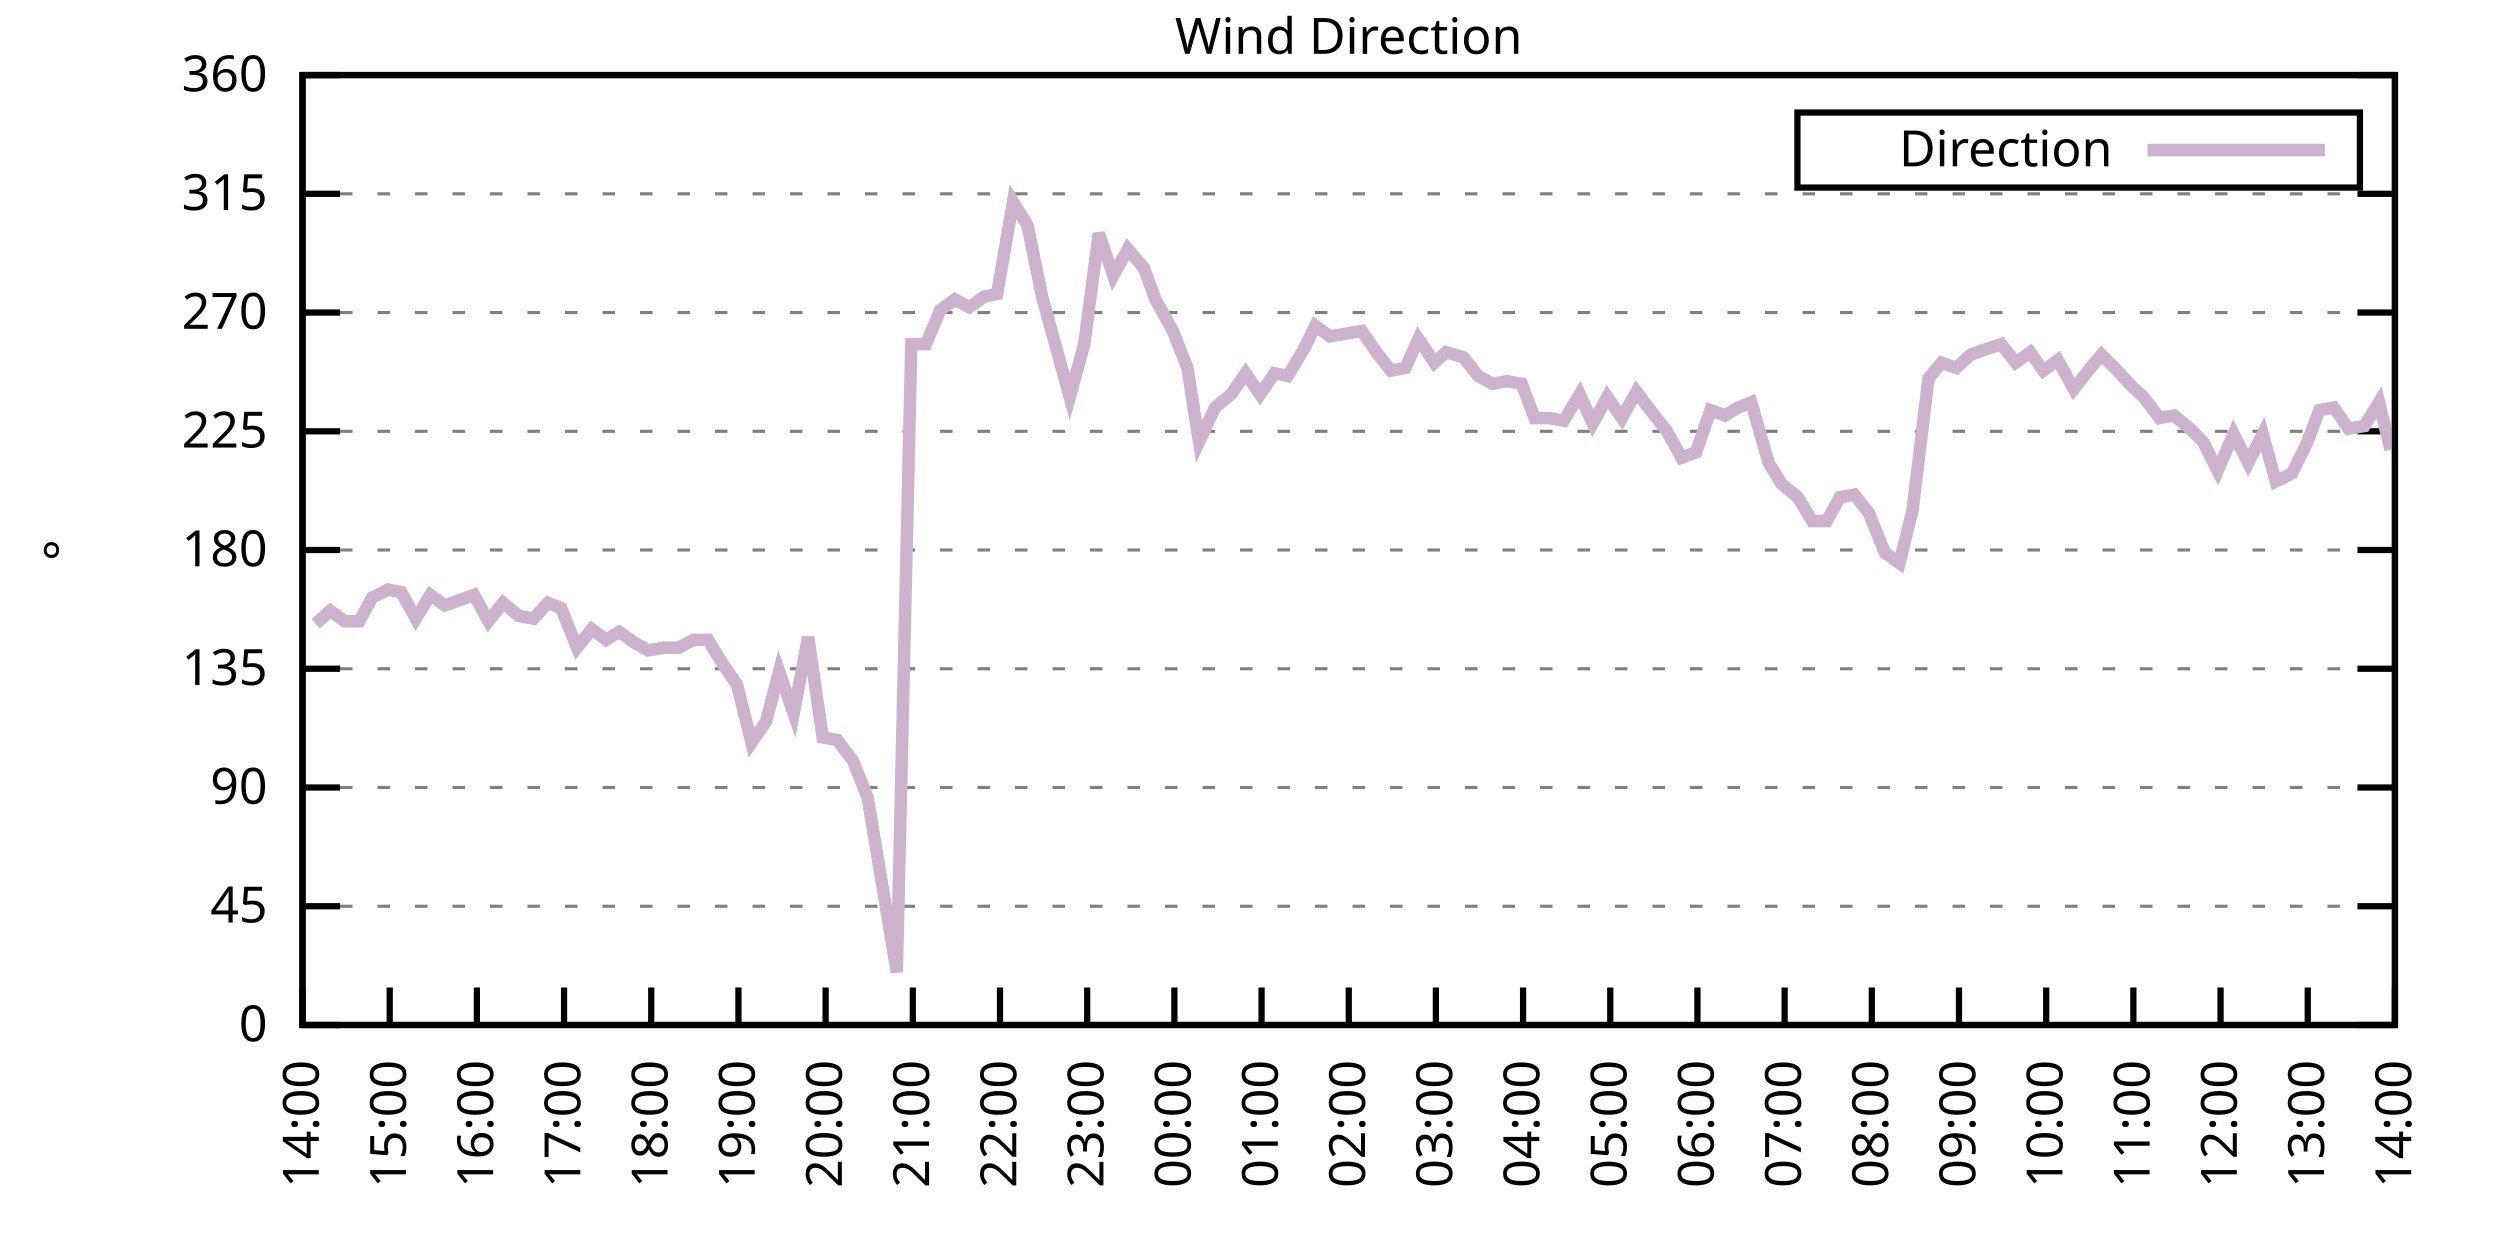
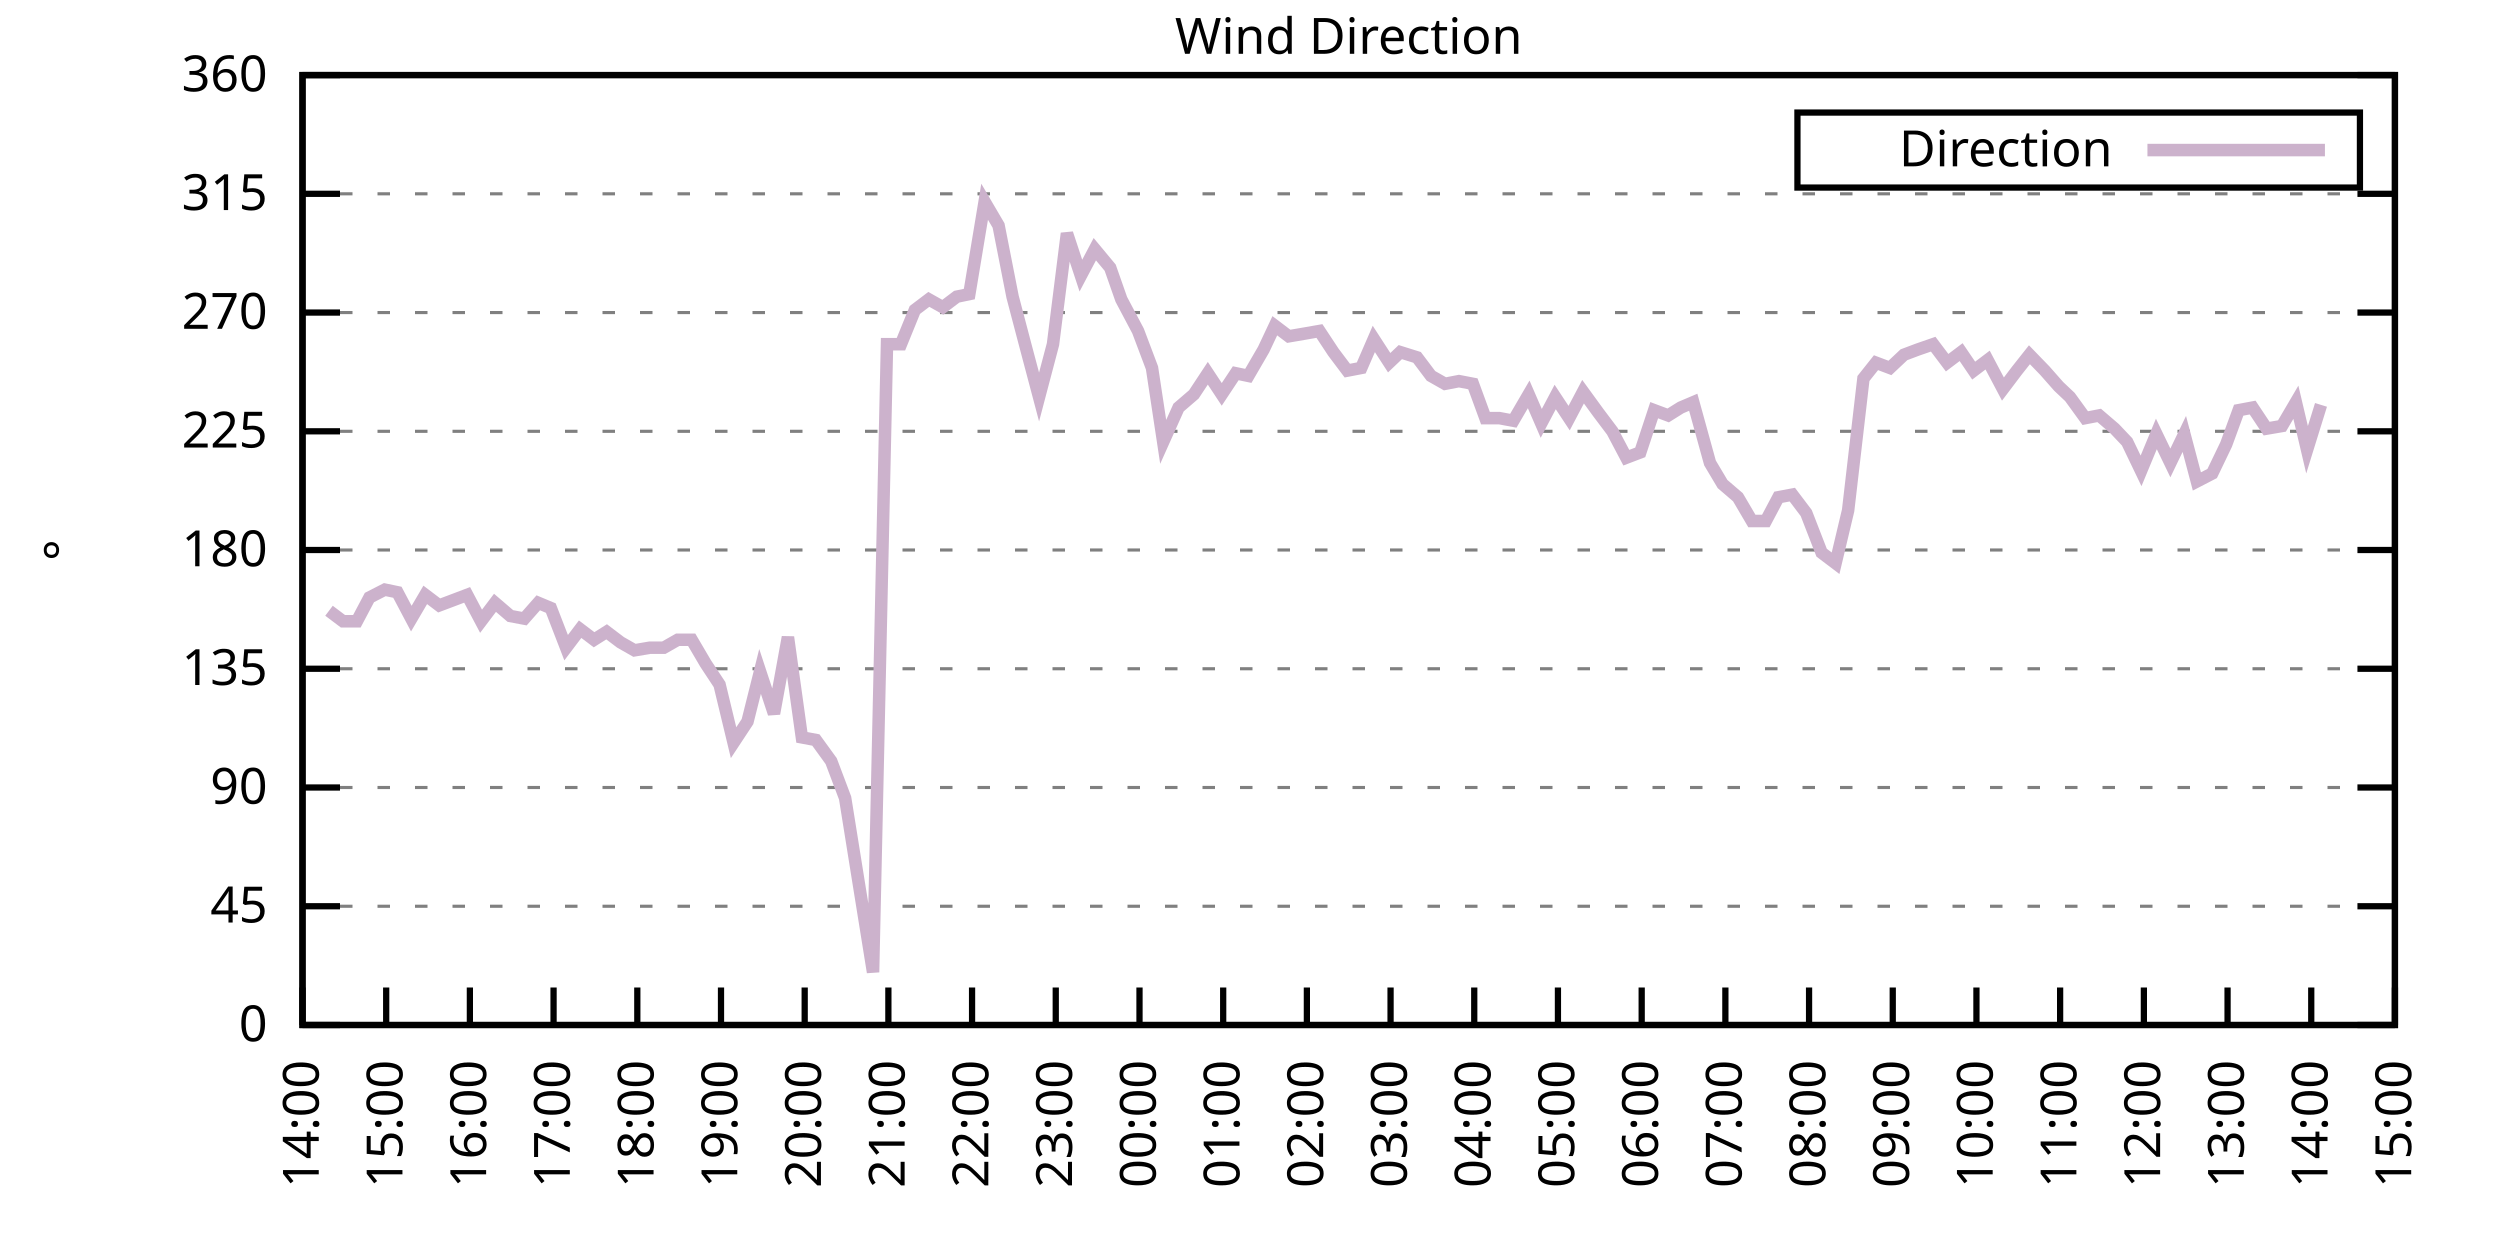
<svg xmlns="http://www.w3.org/2000/svg" xmlns:xlink="http://www.w3.org/1999/xlink" width="400" height="200" viewBox="0 0 400 200">
  <g id="gnuplot_canvas">
    <rect x="0" y="0" width="400" height="200" fill="none" />
    <defs>
      <circle id="gpDot" r="0.5" stroke-width="0.5" stroke="currentColor" />
      <path id="gpPt0" stroke-width="0.333" stroke="currentColor" d="M-1,0 h2 M0,-1 v2" />
      <path id="gpPt1" stroke-width="0.333" stroke="currentColor" d="M-1,-1 L1,1 M1,-1 L-1,1" />
      <path id="gpPt2" stroke-width="0.333" stroke="currentColor" d="M-1,0 L1,0 M0,-1 L0,1 M-1,-1 L1,1 M-1,1 L1,-1" />
      <rect id="gpPt3" stroke-width="0.333" stroke="currentColor" x="-1" y="-1" width="2" height="2" />
      <rect id="gpPt4" stroke-width="0.333" stroke="currentColor" fill="currentColor" x="-1" y="-1" width="2" height="2" />
      <circle id="gpPt5" stroke-width="0.333" stroke="currentColor" cx="0" cy="0" r="1" />
      <use xlink:href="#gpPt5" id="gpPt6" fill="currentColor" stroke="none" />
      <path id="gpPt7" stroke-width="0.333" stroke="currentColor" d="M0,-1.33 L-1.33,0.67 L1.33,0.67 z" />
      <use xlink:href="#gpPt7" id="gpPt8" fill="currentColor" stroke="none" />
      <use xlink:href="#gpPt7" id="gpPt9" stroke="currentColor" transform="rotate(180)" />
      <use xlink:href="#gpPt9" id="gpPt10" fill="currentColor" stroke="none" />
      <use xlink:href="#gpPt3" id="gpPt11" stroke="currentColor" transform="rotate(45)" />
      <use xlink:href="#gpPt11" id="gpPt12" fill="currentColor" stroke="none" />
      <path id="gpPt13" stroke-width="0.333" stroke="currentColor" d="M0,1.330 L1.265,0.411 L0.782,-1.067 L-0.782,-1.076 L-1.265,0.411 z" />
      <use xlink:href="#gpPt13" id="gpPt14" fill="currentColor" stroke="none" />
      <filter id="textbox" filterUnits="objectBoundingBox" x="0" y="0" height="1" width="1">
        <feFlood flood-color="white" flood-opacity="1" result="bgnd" />
        <feComposite in="SourceGraphic" in2="bgnd" operator="atop" />
      </filter>
      <filter id="greybox" filterUnits="objectBoundingBox" x="0" y="0" height="1" width="1">
        <feFlood flood-color="lightgrey" flood-opacity="1" result="grey" />
        <feComposite in="SourceGraphic" in2="grey" operator="atop" />
      </filter>
    </defs>
    <g fill="none" color="white" stroke="currentColor" stroke-width="1.00" stroke-linecap="butt" stroke-linejoin="miter">
</g>
    <g fill="none" color="black" stroke="currentColor" stroke-width="1.00" stroke-linecap="butt" stroke-linejoin="miter">
      <g stroke="none" shape-rendering="crispEdges">
        <polygon fill="rgb(255, 255, 255)" points="48.40,164.00 383.18,164.00 383.18,12.02 48.40,12.02 " />
      </g>
    </g>
    <g fill="none" color="black" stroke="currentColor" stroke-width="1.00" stroke-linecap="butt" stroke-linejoin="miter">
</g>
    <g fill="none" color="black" stroke="black" stroke-width="0.50" stroke-linecap="butt" stroke-linejoin="miter">
</g>
    <g fill="none" color="gray" stroke="currentColor" stroke-width="0.50" stroke-linecap="butt" stroke-linejoin="miter">
      <path stroke="gray" stroke-dasharray="2,4" class="gridline" d="M48.40,164.00 L383.19,164.00  " />
    </g>
    <g fill="none" color="gray" stroke="gray" stroke-width="1.00" stroke-linecap="butt" stroke-linejoin="miter">
</g>
    <g fill="none" color="black" stroke="currentColor" stroke-width="1.00" stroke-linecap="butt" stroke-linejoin="miter">
      <path stroke="black" d="M48.40,164.00 L54.40,164.00 M383.19,164.00 L377.19,164.00  " />
      <g transform="translate(42.80,166.60)" stroke="none" fill="black" font-family="Sans" font-size="8.00" text-anchor="end">
        <text>
          <tspan font-family="Sans"> 0</tspan>
        </text>
      </g>
    </g>
    <g fill="none" color="black" stroke="currentColor" stroke-width="1.00" stroke-linecap="butt" stroke-linejoin="miter">
</g>
    <g fill="none" color="black" stroke="black" stroke-width="0.50" stroke-linecap="butt" stroke-linejoin="miter">
</g>
    <g fill="none" color="gray" stroke="currentColor" stroke-width="0.50" stroke-linecap="butt" stroke-linejoin="miter">
      <path stroke="gray" stroke-dasharray="2,4" class="gridline" d="M48.40,145.00 L383.19,145.00  " />
    </g>
    <g fill="none" color="gray" stroke="gray" stroke-width="1.00" stroke-linecap="butt" stroke-linejoin="miter">
</g>
    <g fill="none" color="black" stroke="currentColor" stroke-width="1.00" stroke-linecap="butt" stroke-linejoin="miter">
      <path stroke="black" d="M48.40,145.00 L54.40,145.00 M383.19,145.00 L377.19,145.00  " />
      <g transform="translate(42.80,147.60)" stroke="none" fill="black" font-family="Sans" font-size="8.00" text-anchor="end">
        <text>
          <tspan font-family="Sans"> 45</tspan>
        </text>
      </g>
    </g>
    <g fill="none" color="black" stroke="currentColor" stroke-width="1.00" stroke-linecap="butt" stroke-linejoin="miter">
</g>
    <g fill="none" color="black" stroke="black" stroke-width="0.50" stroke-linecap="butt" stroke-linejoin="miter">
</g>
    <g fill="none" color="gray" stroke="currentColor" stroke-width="0.50" stroke-linecap="butt" stroke-linejoin="miter">
      <path stroke="gray" stroke-dasharray="2,4" class="gridline" d="M48.40,126.00 L383.19,126.00  " />
    </g>
    <g fill="none" color="gray" stroke="gray" stroke-width="1.00" stroke-linecap="butt" stroke-linejoin="miter">
</g>
    <g fill="none" color="black" stroke="currentColor" stroke-width="1.00" stroke-linecap="butt" stroke-linejoin="miter">
      <path stroke="black" d="M48.40,126.00 L54.40,126.00 M383.19,126.00 L377.19,126.00  " />
      <g transform="translate(42.80,128.60)" stroke="none" fill="black" font-family="Sans" font-size="8.00" text-anchor="end">
        <text>
          <tspan font-family="Sans"> 90</tspan>
        </text>
      </g>
    </g>
    <g fill="none" color="black" stroke="currentColor" stroke-width="1.00" stroke-linecap="butt" stroke-linejoin="miter">
</g>
    <g fill="none" color="black" stroke="black" stroke-width="0.50" stroke-linecap="butt" stroke-linejoin="miter">
</g>
    <g fill="none" color="gray" stroke="currentColor" stroke-width="0.50" stroke-linecap="butt" stroke-linejoin="miter">
      <path stroke="gray" stroke-dasharray="2,4" class="gridline" d="M48.40,107.00 L383.19,107.00  " />
    </g>
    <g fill="none" color="gray" stroke="gray" stroke-width="1.00" stroke-linecap="butt" stroke-linejoin="miter">
</g>
    <g fill="none" color="black" stroke="currentColor" stroke-width="1.00" stroke-linecap="butt" stroke-linejoin="miter">
      <path stroke="black" d="M48.40,107.00 L54.40,107.00 M383.19,107.00 L377.19,107.00  " />
      <g transform="translate(42.80,109.60)" stroke="none" fill="black" font-family="Sans" font-size="8.00" text-anchor="end">
        <text>
          <tspan font-family="Sans"> 135</tspan>
        </text>
      </g>
    </g>
    <g fill="none" color="black" stroke="currentColor" stroke-width="1.00" stroke-linecap="butt" stroke-linejoin="miter">
</g>
    <g fill="none" color="black" stroke="black" stroke-width="0.50" stroke-linecap="butt" stroke-linejoin="miter">
</g>
    <g fill="none" color="gray" stroke="currentColor" stroke-width="0.50" stroke-linecap="butt" stroke-linejoin="miter">
      <path stroke="gray" stroke-dasharray="2,4" class="gridline" d="M48.40,88.00 L383.19,88.00  " />
    </g>
    <g fill="none" color="gray" stroke="gray" stroke-width="1.00" stroke-linecap="butt" stroke-linejoin="miter">
</g>
    <g fill="none" color="black" stroke="currentColor" stroke-width="1.00" stroke-linecap="butt" stroke-linejoin="miter">
      <path stroke="black" d="M48.40,88.00 L54.40,88.00 M383.19,88.00 L377.19,88.00  " />
      <g transform="translate(42.80,90.60)" stroke="none" fill="black" font-family="Sans" font-size="8.00" text-anchor="end">
        <text>
          <tspan font-family="Sans"> 180</tspan>
        </text>
      </g>
    </g>
    <g fill="none" color="black" stroke="currentColor" stroke-width="1.00" stroke-linecap="butt" stroke-linejoin="miter">
</g>
    <g fill="none" color="black" stroke="black" stroke-width="0.50" stroke-linecap="butt" stroke-linejoin="miter">
</g>
    <g fill="none" color="gray" stroke="currentColor" stroke-width="0.50" stroke-linecap="butt" stroke-linejoin="miter">
      <path stroke="gray" stroke-dasharray="2,4" class="gridline" d="M48.40,69.01 L383.19,69.01  " />
    </g>
    <g fill="none" color="gray" stroke="gray" stroke-width="1.00" stroke-linecap="butt" stroke-linejoin="miter">
</g>
    <g fill="none" color="black" stroke="currentColor" stroke-width="1.00" stroke-linecap="butt" stroke-linejoin="miter">
      <path stroke="black" d="M48.40,69.01 L54.40,69.01 M383.19,69.01 L377.19,69.01  " />
      <g transform="translate(42.80,71.61)" stroke="none" fill="black" font-family="Sans" font-size="8.00" text-anchor="end">
        <text>
          <tspan font-family="Sans"> 225</tspan>
        </text>
      </g>
    </g>
    <g fill="none" color="black" stroke="currentColor" stroke-width="1.00" stroke-linecap="butt" stroke-linejoin="miter">
</g>
    <g fill="none" color="black" stroke="black" stroke-width="0.50" stroke-linecap="butt" stroke-linejoin="miter">
</g>
    <g fill="none" color="gray" stroke="currentColor" stroke-width="0.50" stroke-linecap="butt" stroke-linejoin="miter">
      <path stroke="gray" stroke-dasharray="2,4" class="gridline" d="M48.40,50.01 L383.19,50.01  " />
    </g>
    <g fill="none" color="gray" stroke="gray" stroke-width="1.00" stroke-linecap="butt" stroke-linejoin="miter">
</g>
    <g fill="none" color="black" stroke="currentColor" stroke-width="1.00" stroke-linecap="butt" stroke-linejoin="miter">
      <path stroke="black" d="M48.40,50.01 L54.40,50.01 M383.19,50.01 L377.19,50.01  " />
      <g transform="translate(42.80,52.61)" stroke="none" fill="black" font-family="Sans" font-size="8.00" text-anchor="end">
        <text>
          <tspan font-family="Sans"> 270</tspan>
        </text>
      </g>
    </g>
    <g fill="none" color="black" stroke="currentColor" stroke-width="1.00" stroke-linecap="butt" stroke-linejoin="miter">
</g>
    <g fill="none" color="black" stroke="black" stroke-width="0.50" stroke-linecap="butt" stroke-linejoin="miter">
</g>
    <g fill="none" color="gray" stroke="currentColor" stroke-width="0.50" stroke-linecap="butt" stroke-linejoin="miter">
      <path stroke="gray" stroke-dasharray="2,4" class="gridline" d="M48.40,31.01 L383.19,31.01  " />
    </g>
    <g fill="none" color="gray" stroke="gray" stroke-width="1.00" stroke-linecap="butt" stroke-linejoin="miter">
</g>
    <g fill="none" color="black" stroke="currentColor" stroke-width="1.00" stroke-linecap="butt" stroke-linejoin="miter">
      <path stroke="black" d="M48.40,31.01 L54.40,31.01 M383.19,31.01 L377.19,31.01  " />
      <g transform="translate(42.80,33.61)" stroke="none" fill="black" font-family="Sans" font-size="8.00" text-anchor="end">
        <text>
          <tspan font-family="Sans"> 315</tspan>
        </text>
      </g>
    </g>
    <g fill="none" color="black" stroke="currentColor" stroke-width="1.00" stroke-linecap="butt" stroke-linejoin="miter">
</g>
    <g fill="none" color="black" stroke="black" stroke-width="0.50" stroke-linecap="butt" stroke-linejoin="miter">
</g>
    <g fill="none" color="gray" stroke="currentColor" stroke-width="0.50" stroke-linecap="butt" stroke-linejoin="miter">
      <path stroke="gray" stroke-dasharray="2,4" class="gridline" d="M48.40,12.01 L383.19,12.01  " />
    </g>
    <g fill="none" color="gray" stroke="gray" stroke-width="1.00" stroke-linecap="butt" stroke-linejoin="miter">
</g>
    <g fill="none" color="black" stroke="currentColor" stroke-width="1.00" stroke-linecap="butt" stroke-linejoin="miter">
      <path stroke="black" d="M48.40,12.01 L54.40,12.01 M383.19,12.01 L377.19,12.01  " />
      <g transform="translate(42.80,14.61)" stroke="none" fill="black" font-family="Sans" font-size="8.00" text-anchor="end">
        <text>
          <tspan font-family="Sans"> 360</tspan>
        </text>
      </g>
    </g>
    <g fill="none" color="black" stroke="currentColor" stroke-width="1.00" stroke-linecap="butt" stroke-linejoin="miter">
      <path stroke="black" d="M48.40,164.00 L48.40,158.00  " />
      <g transform="translate(51.00,169.60) rotate(270.00)" stroke="none" fill="black" font-family="Sans" font-size="8.00" text-anchor="end">
        <text>
          <tspan font-family="Sans">14:00</tspan>
        </text>
      </g>
    </g>
    <g fill="none" color="black" stroke="currentColor" stroke-width="1.00" stroke-linecap="butt" stroke-linejoin="miter">
-       <path stroke="black" d="M62.35,164.00 L62.35,158.00  " />
-       <g transform="translate(64.95,169.60) rotate(270.00)" stroke="none" fill="black" font-family="Sans" font-size="8.00" text-anchor="end">
+       <path stroke="black" d="M61.79,164.00 L61.79,158.00  " />
+       <g transform="translate(64.39,169.60) rotate(270.00)" stroke="none" fill="black" font-family="Sans" font-size="8.00" text-anchor="end">
        <text>
          <tspan font-family="Sans">15:00</tspan>
        </text>
      </g>
    </g>
    <g fill="none" color="black" stroke="currentColor" stroke-width="1.00" stroke-linecap="butt" stroke-linejoin="miter">
-       <path stroke="black" d="M76.30,164.00 L76.30,158.00  " />
-       <g transform="translate(78.90,169.60) rotate(270.00)" stroke="none" fill="black" font-family="Sans" font-size="8.00" text-anchor="end">
+       <path stroke="black" d="M75.18,164.00 L75.18,158.00  " />
+       <g transform="translate(77.78,169.60) rotate(270.00)" stroke="none" fill="black" font-family="Sans" font-size="8.00" text-anchor="end">
        <text>
          <tspan font-family="Sans">16:00</tspan>
        </text>
      </g>
    </g>
    <g fill="none" color="black" stroke="currentColor" stroke-width="1.00" stroke-linecap="butt" stroke-linejoin="miter">
-       <path stroke="black" d="M90.25,164.00 L90.25,158.00  " />
-       <g transform="translate(92.85,169.60) rotate(270.00)" stroke="none" fill="black" font-family="Sans" font-size="8.00" text-anchor="end">
+       <path stroke="black" d="M88.57,164.00 L88.57,158.00  " />
+       <g transform="translate(91.17,169.60) rotate(270.00)" stroke="none" fill="black" font-family="Sans" font-size="8.00" text-anchor="end">
        <text>
          <tspan font-family="Sans">17:00</tspan>
        </text>
      </g>
    </g>
    <g fill="none" color="black" stroke="currentColor" stroke-width="1.00" stroke-linecap="butt" stroke-linejoin="miter">
-       <path stroke="black" d="M104.20,164.00 L104.20,158.00  " />
-       <g transform="translate(106.80,169.60) rotate(270.00)" stroke="none" fill="black" font-family="Sans" font-size="8.00" text-anchor="end">
+       <path stroke="black" d="M101.97,164.00 L101.97,158.00  " />
+       <g transform="translate(104.57,169.60) rotate(270.00)" stroke="none" fill="black" font-family="Sans" font-size="8.00" text-anchor="end">
        <text>
          <tspan font-family="Sans">18:00</tspan>
        </text>
      </g>
    </g>
    <g fill="none" color="black" stroke="currentColor" stroke-width="1.00" stroke-linecap="butt" stroke-linejoin="miter">
-       <path stroke="black" d="M118.15,164.00 L118.15,158.00  " />
-       <g transform="translate(120.75,169.60) rotate(270.00)" stroke="none" fill="black" font-family="Sans" font-size="8.00" text-anchor="end">
+       <path stroke="black" d="M115.36,164.00 L115.36,158.00  " />
+       <g transform="translate(117.96,169.60) rotate(270.00)" stroke="none" fill="black" font-family="Sans" font-size="8.00" text-anchor="end">
        <text>
          <tspan font-family="Sans">19:00</tspan>
        </text>
      </g>
    </g>
    <g fill="none" color="black" stroke="currentColor" stroke-width="1.00" stroke-linecap="butt" stroke-linejoin="miter">
-       <path stroke="black" d="M132.10,164.00 L132.10,158.00  " />
-       <g transform="translate(134.70,169.60) rotate(270.00)" stroke="none" fill="black" font-family="Sans" font-size="8.00" text-anchor="end">
+       <path stroke="black" d="M128.75,164.00 L128.75,158.00  " />
+       <g transform="translate(131.35,169.60) rotate(270.00)" stroke="none" fill="black" font-family="Sans" font-size="8.00" text-anchor="end">
        <text>
          <tspan font-family="Sans">20:00</tspan>
        </text>
      </g>
    </g>
    <g fill="none" color="black" stroke="currentColor" stroke-width="1.00" stroke-linecap="butt" stroke-linejoin="miter">
-       <path stroke="black" d="M146.05,164.00 L146.05,158.00  " />
-       <g transform="translate(148.65,169.60) rotate(270.00)" stroke="none" fill="black" font-family="Sans" font-size="8.00" text-anchor="end">
+       <path stroke="black" d="M142.14,164.00 L142.14,158.00  " />
+       <g transform="translate(144.74,169.60) rotate(270.00)" stroke="none" fill="black" font-family="Sans" font-size="8.00" text-anchor="end">
        <text>
          <tspan font-family="Sans">21:00</tspan>
        </text>
      </g>
    </g>
    <g fill="none" color="black" stroke="currentColor" stroke-width="1.00" stroke-linecap="butt" stroke-linejoin="miter">
-       <path stroke="black" d="M160.00,164.00 L160.00,158.00  " />
-       <g transform="translate(162.60,169.60) rotate(270.00)" stroke="none" fill="black" font-family="Sans" font-size="8.00" text-anchor="end">
+       <path stroke="black" d="M155.53,164.00 L155.53,158.00  " />
+       <g transform="translate(158.13,169.60) rotate(270.00)" stroke="none" fill="black" font-family="Sans" font-size="8.00" text-anchor="end">
        <text>
          <tspan font-family="Sans">22:00</tspan>
        </text>
      </g>
    </g>
    <g fill="none" color="black" stroke="currentColor" stroke-width="1.00" stroke-linecap="butt" stroke-linejoin="miter">
-       <path stroke="black" d="M173.95,164.00 L173.95,158.00  " />
-       <g transform="translate(176.55,169.60) rotate(270.00)" stroke="none" fill="black" font-family="Sans" font-size="8.00" text-anchor="end">
+       <path stroke="black" d="M168.92,164.00 L168.92,158.00  " />
+       <g transform="translate(171.52,169.60) rotate(270.00)" stroke="none" fill="black" font-family="Sans" font-size="8.00" text-anchor="end">
        <text>
          <tspan font-family="Sans">23:00</tspan>
        </text>
      </g>
    </g>
    <g fill="none" color="black" stroke="currentColor" stroke-width="1.00" stroke-linecap="butt" stroke-linejoin="miter">
-       <path stroke="black" d="M187.90,164.00 L187.90,158.00  " />
-       <g transform="translate(190.50,169.60) rotate(270.00)" stroke="none" fill="black" font-family="Sans" font-size="8.00" text-anchor="end">
+       <path stroke="black" d="M182.32,164.00 L182.32,158.00  " />
+       <g transform="translate(184.92,169.60) rotate(270.00)" stroke="none" fill="black" font-family="Sans" font-size="8.00" text-anchor="end">
        <text>
          <tspan font-family="Sans">00:00</tspan>
        </text>
      </g>
    </g>
    <g fill="none" color="black" stroke="currentColor" stroke-width="1.00" stroke-linecap="butt" stroke-linejoin="miter">
-       <path stroke="black" d="M201.85,164.00 L201.85,158.00  " />
-       <g transform="translate(204.45,169.60) rotate(270.00)" stroke="none" fill="black" font-family="Sans" font-size="8.00" text-anchor="end">
+       <path stroke="black" d="M195.71,164.00 L195.71,158.00  " />
+       <g transform="translate(198.31,169.60) rotate(270.00)" stroke="none" fill="black" font-family="Sans" font-size="8.00" text-anchor="end">
        <text>
          <tspan font-family="Sans">01:00</tspan>
        </text>
      </g>
    </g>
    <g fill="none" color="black" stroke="currentColor" stroke-width="1.00" stroke-linecap="butt" stroke-linejoin="miter">
-       <path stroke="black" d="M215.80,164.00 L215.80,158.00  " />
-       <g transform="translate(218.40,169.60) rotate(270.00)" stroke="none" fill="black" font-family="Sans" font-size="8.00" text-anchor="end">
+       <path stroke="black" d="M209.10,164.00 L209.10,158.00  " />
+       <g transform="translate(211.70,169.60) rotate(270.00)" stroke="none" fill="black" font-family="Sans" font-size="8.00" text-anchor="end">
        <text>
          <tspan font-family="Sans">02:00</tspan>
        </text>
      </g>
    </g>
    <g fill="none" color="black" stroke="currentColor" stroke-width="1.00" stroke-linecap="butt" stroke-linejoin="miter">
-       <path stroke="black" d="M229.74,164.00 L229.74,158.00  " />
-       <g transform="translate(232.34,169.60) rotate(270.00)" stroke="none" fill="black" font-family="Sans" font-size="8.00" text-anchor="end">
+       <path stroke="black" d="M222.49,164.00 L222.49,158.00  " />
+       <g transform="translate(225.09,169.60) rotate(270.00)" stroke="none" fill="black" font-family="Sans" font-size="8.00" text-anchor="end">
        <text>
          <tspan font-family="Sans">03:00</tspan>
        </text>
      </g>
    </g>
    <g fill="none" color="black" stroke="currentColor" stroke-width="1.00" stroke-linecap="butt" stroke-linejoin="miter">
-       <path stroke="black" d="M243.69,164.00 L243.69,158.00  " />
-       <g transform="translate(246.29,169.60) rotate(270.00)" stroke="none" fill="black" font-family="Sans" font-size="8.00" text-anchor="end">
+       <path stroke="black" d="M235.88,164.00 L235.88,158.00  " />
+       <g transform="translate(238.48,169.60) rotate(270.00)" stroke="none" fill="black" font-family="Sans" font-size="8.00" text-anchor="end">
        <text>
          <tspan font-family="Sans">04:00</tspan>
        </text>
      </g>
    </g>
    <g fill="none" color="black" stroke="currentColor" stroke-width="1.00" stroke-linecap="butt" stroke-linejoin="miter">
-       <path stroke="black" d="M257.64,164.00 L257.64,158.00  " />
-       <g transform="translate(260.24,169.60) rotate(270.00)" stroke="none" fill="black" font-family="Sans" font-size="8.00" text-anchor="end">
+       <path stroke="black" d="M249.27,164.00 L249.27,158.00  " />
+       <g transform="translate(251.87,169.60) rotate(270.00)" stroke="none" fill="black" font-family="Sans" font-size="8.00" text-anchor="end">
        <text>
          <tspan font-family="Sans">05:00</tspan>
        </text>
      </g>
    </g>
    <g fill="none" color="black" stroke="currentColor" stroke-width="1.00" stroke-linecap="butt" stroke-linejoin="miter">
-       <path stroke="black" d="M271.59,164.00 L271.59,158.00  " />
-       <g transform="translate(274.19,169.60) rotate(270.00)" stroke="none" fill="black" font-family="Sans" font-size="8.00" text-anchor="end">
+       <path stroke="black" d="M262.67,164.00 L262.67,158.00  " />
+       <g transform="translate(265.27,169.60) rotate(270.00)" stroke="none" fill="black" font-family="Sans" font-size="8.00" text-anchor="end">
        <text>
          <tspan font-family="Sans">06:00</tspan>
        </text>
      </g>
    </g>
    <g fill="none" color="black" stroke="currentColor" stroke-width="1.00" stroke-linecap="butt" stroke-linejoin="miter">
-       <path stroke="black" d="M285.54,164.00 L285.54,158.00  " />
-       <g transform="translate(288.14,169.60) rotate(270.00)" stroke="none" fill="black" font-family="Sans" font-size="8.00" text-anchor="end">
+       <path stroke="black" d="M276.06,164.00 L276.06,158.00  " />
+       <g transform="translate(278.66,169.60) rotate(270.00)" stroke="none" fill="black" font-family="Sans" font-size="8.00" text-anchor="end">
        <text>
          <tspan font-family="Sans">07:00</tspan>
        </text>
      </g>
    </g>
    <g fill="none" color="black" stroke="currentColor" stroke-width="1.00" stroke-linecap="butt" stroke-linejoin="miter">
-       <path stroke="black" d="M299.49,164.00 L299.49,158.00  " />
-       <g transform="translate(302.09,169.60) rotate(270.00)" stroke="none" fill="black" font-family="Sans" font-size="8.00" text-anchor="end">
+       <path stroke="black" d="M289.45,164.00 L289.45,158.00  " />
+       <g transform="translate(292.05,169.60) rotate(270.00)" stroke="none" fill="black" font-family="Sans" font-size="8.00" text-anchor="end">
        <text>
          <tspan font-family="Sans">08:00</tspan>
        </text>
      </g>
    </g>
    <g fill="none" color="black" stroke="currentColor" stroke-width="1.00" stroke-linecap="butt" stroke-linejoin="miter">
-       <path stroke="black" d="M313.44,164.00 L313.44,158.00  " />
-       <g transform="translate(316.04,169.60) rotate(270.00)" stroke="none" fill="black" font-family="Sans" font-size="8.00" text-anchor="end">
+       <path stroke="black" d="M302.84,164.00 L302.84,158.00  " />
+       <g transform="translate(305.44,169.60) rotate(270.00)" stroke="none" fill="black" font-family="Sans" font-size="8.00" text-anchor="end">
        <text>
          <tspan font-family="Sans">09:00</tspan>
        </text>
      </g>
    </g>
    <g fill="none" color="black" stroke="currentColor" stroke-width="1.00" stroke-linecap="butt" stroke-linejoin="miter">
-       <path stroke="black" d="M327.39,164.00 L327.39,158.00  " />
-       <g transform="translate(329.99,169.60) rotate(270.00)" stroke="none" fill="black" font-family="Sans" font-size="8.00" text-anchor="end">
+       <path stroke="black" d="M316.23,164.00 L316.23,158.00  " />
+       <g transform="translate(318.83,169.60) rotate(270.00)" stroke="none" fill="black" font-family="Sans" font-size="8.00" text-anchor="end">
        <text>
          <tspan font-family="Sans">10:00</tspan>
        </text>
      </g>
    </g>
    <g fill="none" color="black" stroke="currentColor" stroke-width="1.00" stroke-linecap="butt" stroke-linejoin="miter">
-       <path stroke="black" d="M341.34,164.00 L341.34,158.00  " />
-       <g transform="translate(343.94,169.60) rotate(270.00)" stroke="none" fill="black" font-family="Sans" font-size="8.00" text-anchor="end">
+       <path stroke="black" d="M329.62,164.00 L329.62,158.00  " />
+       <g transform="translate(332.22,169.60) rotate(270.00)" stroke="none" fill="black" font-family="Sans" font-size="8.00" text-anchor="end">
        <text>
          <tspan font-family="Sans">11:00</tspan>
        </text>
      </g>
    </g>
    <g fill="none" color="black" stroke="currentColor" stroke-width="1.00" stroke-linecap="butt" stroke-linejoin="miter">
-       <path stroke="black" d="M355.29,164.00 L355.29,158.00  " />
-       <g transform="translate(357.89,169.60) rotate(270.00)" stroke="none" fill="black" font-family="Sans" font-size="8.00" text-anchor="end">
+       <path stroke="black" d="M343.02,164.00 L343.02,158.00  " />
+       <g transform="translate(345.62,169.60) rotate(270.00)" stroke="none" fill="black" font-family="Sans" font-size="8.00" text-anchor="end">
        <text>
          <tspan font-family="Sans">12:00</tspan>
        </text>
      </g>
    </g>
    <g fill="none" color="black" stroke="currentColor" stroke-width="1.00" stroke-linecap="butt" stroke-linejoin="miter">
-       <path stroke="black" d="M369.24,164.00 L369.24,158.00  " />
-       <g transform="translate(371.84,169.60) rotate(270.00)" stroke="none" fill="black" font-family="Sans" font-size="8.00" text-anchor="end">
+       <path stroke="black" d="M356.41,164.00 L356.41,158.00  " />
+       <g transform="translate(359.01,169.60) rotate(270.00)" stroke="none" fill="black" font-family="Sans" font-size="8.00" text-anchor="end">
        <text>
          <tspan font-family="Sans">13:00</tspan>
+         </text>
+       </g>
+     </g>
+     <g fill="none" color="black" stroke="currentColor" stroke-width="1.00" stroke-linecap="butt" stroke-linejoin="miter">
+       <path stroke="black" d="M369.80,164.00 L369.80,158.00  " />
+       <g transform="translate(372.40,169.60) rotate(270.00)" stroke="none" fill="black" font-family="Sans" font-size="8.00" text-anchor="end">
+         <text>
+           <tspan font-family="Sans">14:00</tspan>
        </text>
      </g>
    </g>
    <g fill="none" color="black" stroke="currentColor" stroke-width="1.00" stroke-linecap="butt" stroke-linejoin="miter">
      <path stroke="black" d="M383.19,164.00 L383.19,158.00  " />
      <g transform="translate(385.79,169.60) rotate(270.00)" stroke="none" fill="black" font-family="Sans" font-size="8.00" text-anchor="end">
        <text>
-           <tspan font-family="Sans">14:00</tspan>
+           <tspan font-family="Sans">15:00</tspan>
        </text>
      </g>
    </g>
    <g fill="none" color="black" stroke="currentColor" stroke-width="1.00" stroke-linecap="butt" stroke-linejoin="miter">
</g>
    <g fill="none" color="black" stroke="currentColor" stroke-width="1.00" stroke-linecap="butt" stroke-linejoin="miter">
      <path stroke="black" d="M48.40,12.01 L48.40,164.00 L383.19,164.00 L383.19,12.01 L48.40,12.01 Z  " />
    </g>
    <g fill="none" color="black" stroke="currentColor" stroke-width="1.00" stroke-linecap="butt" stroke-linejoin="miter">
</g>
    <g fill="none" color="black" stroke="currentColor" stroke-width="1.00" stroke-linecap="butt" stroke-linejoin="miter">
      <path stroke="black" d="M287.59,30.01 L287.59,18.01 L377.59,18.01 L377.59,30.01 L287.59,30.01 Z  " />
    </g>
    <g id="Wind_direction_plot_1">
      <g fill="none" color="white" stroke="black" stroke-width="2.00" stroke-linecap="butt" stroke-linejoin="miter">
</g>
      <g fill="none" color="black" stroke="currentColor" stroke-width="2.00" stroke-linecap="butt" stroke-linejoin="miter">
        <g transform="translate(337.99,26.61)" stroke="none" fill="black" font-family="Sans" font-size="8.00" text-anchor="end">
          <text>
            <tspan font-family="Sans">Direction</tspan>
          </text>
        </g>
      </g>
      <g fill="none" color="black" stroke="currentColor" stroke-width="2.00" stroke-linecap="butt" stroke-linejoin="miter">
-         <path stroke="rgb(204, 178, 204)" d="M343.59,24.01 L371.99,24.01 M50.49,99.83 L52.82,97.72 L55.14,99.40 L57.47,99.40 L59.56,95.60 L62.12,94.34   L64.21,94.76 L66.53,98.98 L68.86,95.18 L71.18,96.87 L73.51,96.03 L75.83,95.18 L78.16,99.40 L80.48,96.45   L83.04,98.56 L85.37,98.98 L87.69,96.45 L89.78,97.29 L92.34,103.63 L94.67,100.67 L96.99,102.36 L99.08,101.09   L101.41,102.78 L103.73,104.05 L106.29,103.63 L108.62,103.63 L110.94,102.36 L113.27,102.36 L115.59,106.16 L117.92,109.54   L120.24,118.83 L122.57,115.45 L124.66,107.43 L126.98,114.18 L129.31,101.94 L131.63,117.98 L133.96,118.40 L136.51,121.78   L138.84,127.69 L141.16,141.62 L143.49,155.56 L145.81,55.07 L148.14,55.07 L150.46,49.59 L152.79,47.90 L155.11,49.16   L157.44,47.47 L159.53,47.05 L162.09,32.28 L164.41,36.08 L166.74,47.47 L168.83,55.07 L171.16,63.52 L173.48,55.07   L175.81,37.34 L178.13,44.10 L180.46,39.87 L183.01,42.83 L184.87,47.90 L187.66,52.96 L189.99,58.87 L191.85,70.70   L194.41,65.21 L196.96,63.10 L199.29,59.72 L201.61,63.10 L203.94,59.72 L206.03,60.14 L208.59,55.92 L210.45,52.12   L212.77,53.81 L215.33,53.39 L217.89,52.96 L220.21,56.34 L222.54,59.30 L224.86,58.87 L226.95,54.23 L229.51,58.03   L231.37,56.34 L234.16,57.18 L236.49,60.14 L238.81,61.41 L241.14,60.98 L243.46,61.41 L245.55,66.90 L247.88,66.90   L250.20,67.32 L252.76,63.10 L254.85,67.74 L257.18,63.52 L259.50,66.90 L261.83,62.67 L264.39,66.05 L266.71,69.01   L269.04,73.23 L271.36,72.38 L273.69,65.63 L276.01,66.47 L278.10,65.21 L280.20,64.36 L282.99,74.07 L285.08,77.45   L287.64,79.56 L289.96,83.36 L292.29,83.36 L294.38,79.56 L296.70,79.14 L299.03,82.09 L301.58,88.43 L303.91,90.12   L306.00,81.67 L308.56,60.56 L310.65,58.03 L312.98,58.87 L315.30,56.76 L317.63,55.92 L320.18,55.07 L322.51,58.03   L324.83,56.34 L326.93,59.30 L329.25,57.61 L331.81,62.25 L334.13,59.30 L336.23,56.76 L338.78,59.30 L341.11,61.83   L342.97,63.52 L345.53,66.90 L347.85,66.47 L350.41,68.58 L352.50,70.70 L354.83,75.34 L357.38,69.43 L359.71,74.07   L362.03,69.43 L364.13,77.03 L366.68,75.76 L369.01,71.12 L371.10,65.63 L373.43,65.21 L375.75,68.58 L378.31,68.16   L380.63,64.36 L382.49,71.96  " />
+         <path stroke="rgb(204, 178, 204)" d="M343.59,24.01 L371.99,24.01 M52.64,97.72 L54.87,99.40 L57.10,99.40 L59.11,95.60 L61.57,94.34 L63.58,94.76   L65.81,98.98 L68.04,95.18 L70.27,96.87 L72.50,96.03 L74.74,95.18 L76.97,99.40 L79.20,96.45 L81.66,98.56   L83.89,98.98 L86.12,96.45 L88.13,97.29 L90.58,103.63 L92.82,100.67 L95.05,102.36 L97.06,101.09 L99.29,102.78   L101.52,104.05 L103.98,103.63 L106.21,103.63 L108.44,102.36 L110.67,102.36 L112.90,106.16 L115.13,109.54 L117.37,118.83   L119.60,115.45 L121.61,107.43 L123.84,114.18 L126.07,101.94 L128.30,117.98 L130.54,118.40 L132.99,121.78 L135.22,127.69   L137.45,141.62 L139.69,155.56 L141.92,55.07 L144.15,55.07 L146.38,49.59 L148.61,47.90 L150.85,49.16 L153.08,47.47   L155.09,47.05 L157.54,32.28 L159.77,36.08 L162.01,47.47 L164.01,55.07 L166.25,63.52 L168.48,55.07 L170.71,37.34   L172.94,44.10 L175.17,39.87 L177.63,42.83 L179.41,47.90 L182.09,52.96 L184.32,58.87 L186.11,70.70 L188.57,65.21   L191.02,63.10 L193.25,59.72 L195.48,63.10 L197.72,59.72 L199.73,60.14 L202.18,55.92 L203.97,52.12 L206.20,53.81   L208.65,53.39 L211.11,52.96 L213.34,56.34 L215.57,59.30 L217.80,58.87 L219.81,54.23 L222.27,58.03 L224.05,56.34   L226.73,57.18 L228.96,60.14 L231.20,61.41 L233.43,60.98 L235.66,61.41 L237.67,66.90 L239.90,66.90 L242.13,67.32   L244.59,63.10 L246.60,67.74 L248.83,63.52 L251.06,66.90 L253.29,62.67 L255.75,66.05 L257.98,69.01 L260.21,73.23   L262.44,72.38 L264.67,65.63 L266.91,66.47 L268.92,65.21 L270.92,64.36 L273.60,74.07 L275.61,77.45 L278.07,79.56   L280.30,83.36 L282.53,83.36 L284.54,79.56 L286.77,79.14 L289.00,82.09 L291.46,88.43 L293.69,90.12 L295.70,81.67   L298.15,60.56 L300.16,58.03 L302.39,58.87 L304.63,56.76 L306.86,55.92 L309.31,55.07 L311.54,58.03 L313.78,56.34   L315.79,59.30 L318.02,57.61 L320.47,62.25 L322.70,59.30 L324.71,56.76 L327.17,59.30 L329.40,61.83 L331.19,63.52   L333.64,66.90 L335.87,66.47 L338.33,68.58 L340.34,70.70 L342.57,75.34 L345.02,69.43 L347.26,74.07 L349.49,69.43   L351.50,77.03 L353.95,75.76 L356.18,71.12 L358.19,65.63 L360.42,65.21 L362.66,68.58 L365.11,68.16 L367.34,64.36   L369.13,71.96 L371.36,64.78  " />
      </g>
    </g>
    <g fill="none" color="black" stroke="currentColor" stroke-width="2.00" stroke-linecap="butt" stroke-linejoin="miter">
</g>
    <g fill="none" color="black" stroke="black" stroke-width="1.00" stroke-linecap="butt" stroke-linejoin="miter">
</g>
    <g fill="none" color="black" stroke="currentColor" stroke-width="1.00" stroke-linecap="butt" stroke-linejoin="miter">
      <path stroke="black" d="M48.40,12.01 L48.40,164.00 L383.19,164.00 L383.19,12.01 L48.40,12.01 Z  " />
      <g transform="translate(12.80,88.01) rotate(270.00)" stroke="none" fill="black" font-family="Sans" font-size="8.00" text-anchor="middle">
        <text>
          <tspan font-family="Sans">°</tspan>
        </text>
      </g>
    </g>
    <g fill="none" color="black" stroke="currentColor" stroke-width="1.00" stroke-linecap="butt" stroke-linejoin="miter">
</g>
    <g fill="none" color="black" stroke="currentColor" stroke-width="1.00" stroke-linecap="butt" stroke-linejoin="miter">
      <g transform="translate(215.79,8.61)" stroke="none" fill="black" font-family="Sans" font-size="8.00" text-anchor="middle">
        <text>
          <tspan font-family="Sans">Wind Direction</tspan>
        </text>
      </g>
    </g>
    <g fill="none" color="black" stroke="currentColor" stroke-width="1.00" stroke-linecap="butt" stroke-linejoin="miter">
</g>
  </g>
</svg>
